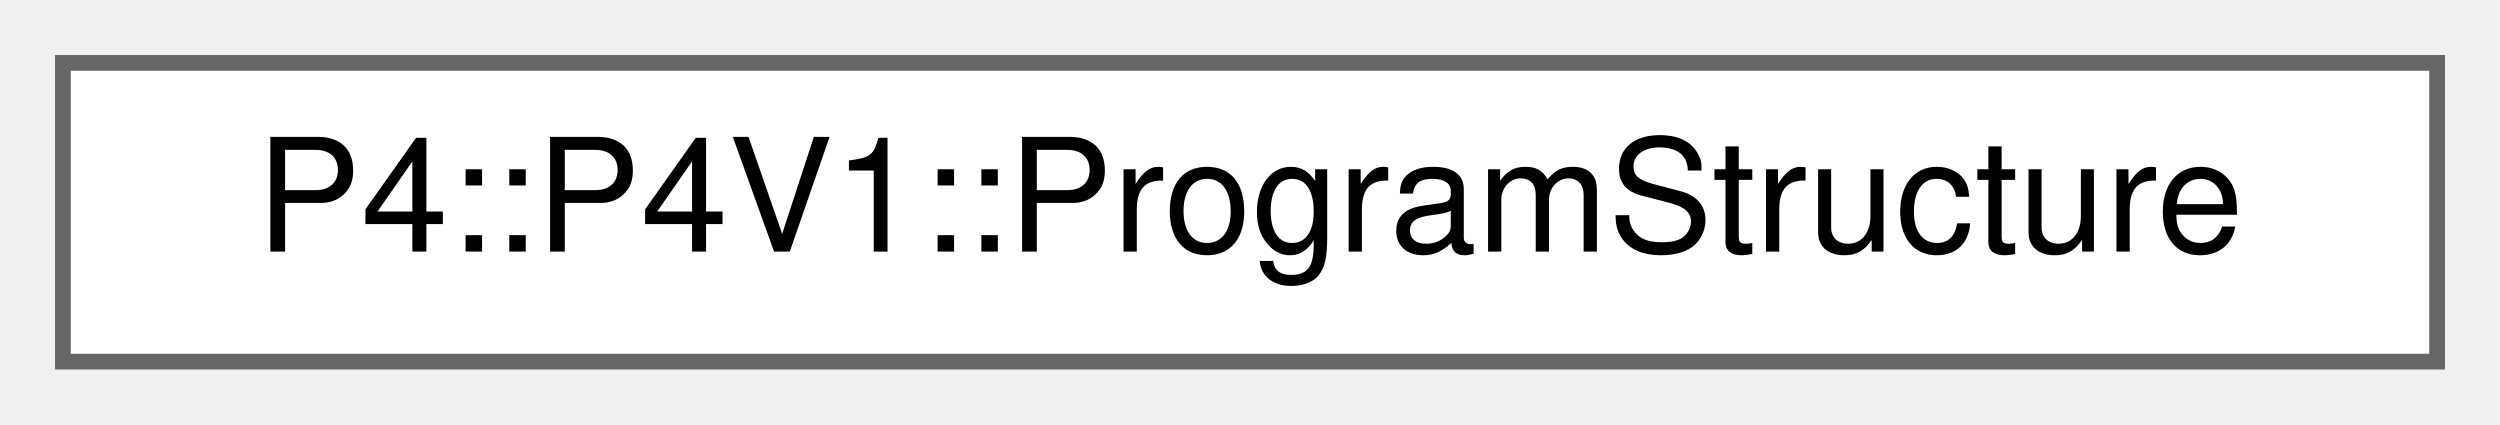
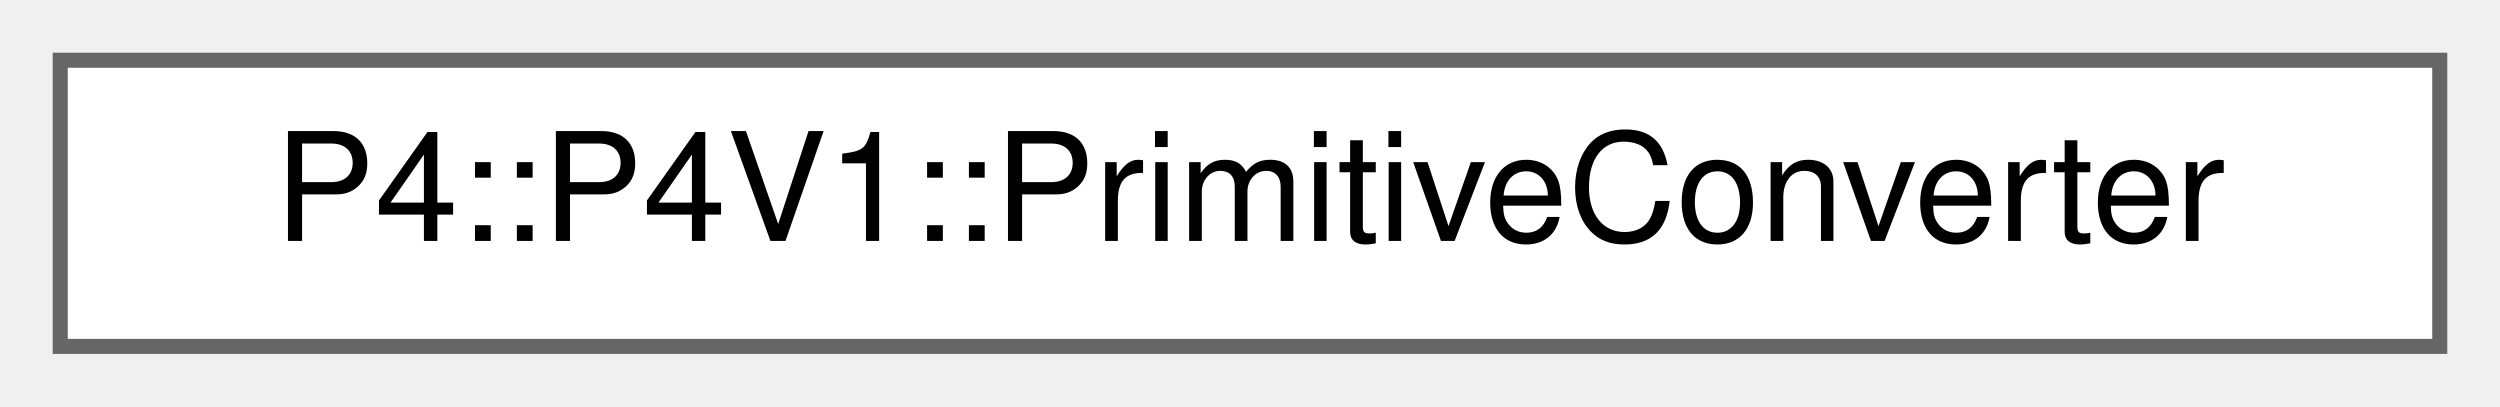
- <svg xmlns="http://www.w3.org/2000/svg" xmlns:xlink="http://www.w3.org/1999/xlink" width="159pt" height="27pt" viewBox="0.00 0.00 159.00 27.00">
+ <svg xmlns="http://www.w3.org/2000/svg" xmlns:xlink="http://www.w3.org/1999/xlink" width="166pt" height="27pt" viewBox="0.00 0.00 166.00 27.00">
  <g id="graph0" class="graph" transform="scale(1 1) rotate(0) translate(4 23)">
    <g id="Node000000" class="node">
      <g id="a_Node000000">
-         <a xlink:href="class_p4_1_1_p4_v1_1_1_program_structure.html" target="_top" xlink:title="Information about the structure of a P4-14 program, used to convert it to a P4-16 program.">
-           <polygon fill="white" stroke="#666666" points="151,-19 0,-19 0,0 151,0 151,-19" />
-           <text text-anchor="middle" x="75.5" y="-7" font-family="Helvetica,sans-Serif" font-size="10.00">P4::P4V1::ProgramStructure</text>
+         <a xlink:href="class_p4_1_1_p4_v1_1_1_primitive_converter.html" target="_top" xlink:title=" ">
+           <polygon fill="white" stroke="#666666" points="158,-19 0,-19 0,0 158,0 158,-19" />
+           <text text-anchor="middle" x="79" y="-7" font-family="Helvetica,sans-Serif" font-size="10.00">P4::P4V1::PrimitiveConverter</text>
        </a>
      </g>
    </g>
  </g>
</svg>
